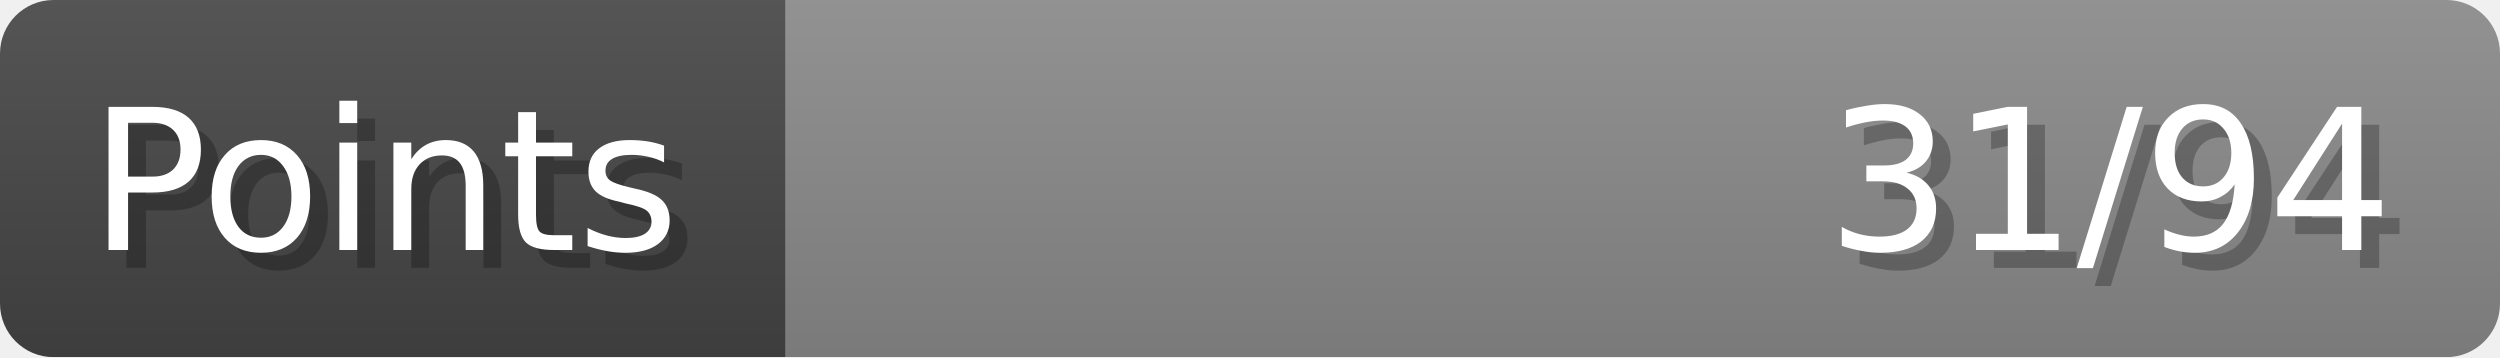
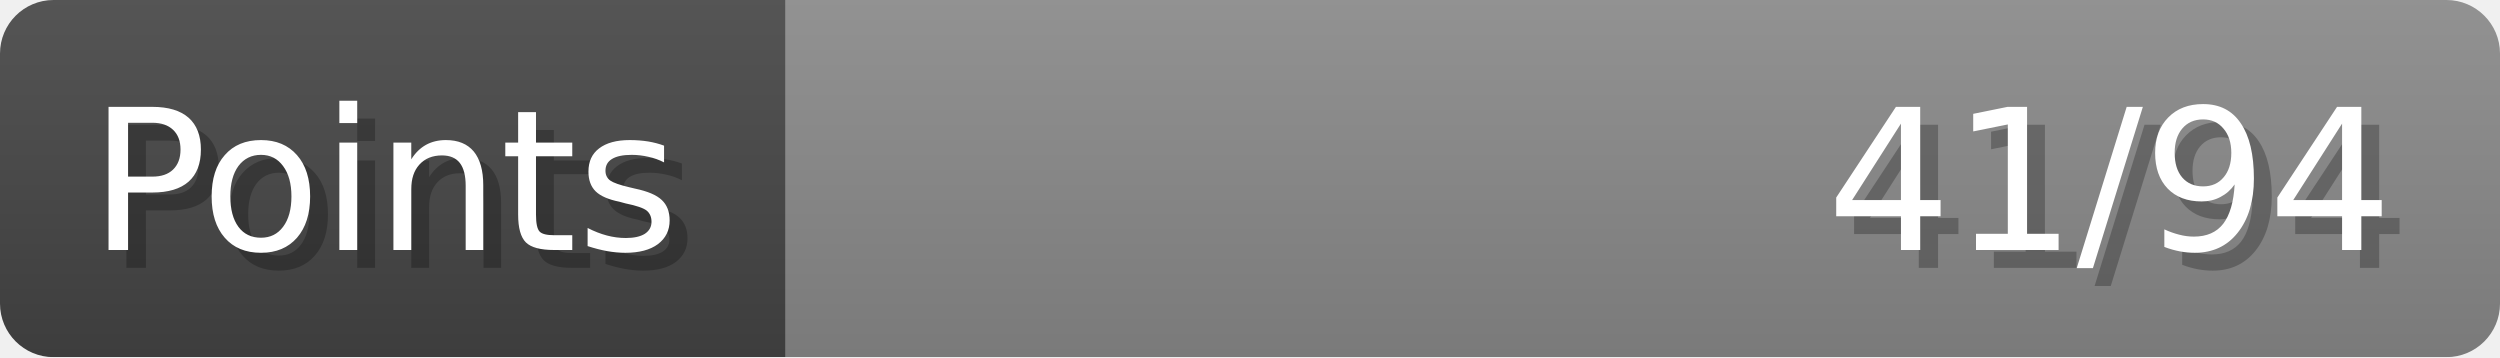
- <svg xmlns="http://www.w3.org/2000/svg" width="140px" height="20px" role="img" aria-label="Points: 31/94">
+ <svg xmlns="http://www.w3.org/2000/svg" width="140px" height="20px" role="img" aria-label="Points: 41/94">
  <linearGradient id="a" x2="0" y2="100%">
    <stop offset="0" stop-opacity=".1" stop-color="#EEE" />
    <stop offset="1" stop-opacity=".1" />
  </linearGradient>
  <mask id="m">
    <rect width="100%" height="100%" rx="3" fill="#FFF" />
  </mask>
  <g mask="url(#m)">
    <rect x="0" y="0" width="44" height="20" fill="#444" />
    <svg x="44" y="0" width="96" height="20">
      <rect width="100%" height="100%" fill="#888888" />
      <rect width="0%" height="100%" fill="#33CC11" transform="">
-         <animate attributeName="width" begin="0.5s" dur="600ms" from="0%" to="32%" repeatCount="1" fill="freeze" calcMode="spline" keyTimes="0; 1" keySplines="0.3, 0.61, 0.355, 1" />
+         <animate attributeName="width" begin="0.5s" dur="600ms" from="0%" to="43%" repeatCount="1" fill="freeze" calcMode="spline" keyTimes="0; 1" keySplines="0.3, 0.61, 0.355, 1" />
      </rect>
    </svg>
    <rect width="140" height="20" fill="url(#a)" />
  </g>
  <g aria-hidden="true" font-size="11" font-family="Verdana, DejaVu Sans, sans-serif" fill="#FFFFFF">
    <text x="6" y="15" fill="#000" opacity="0.25">Points</text>
    <text x="5" y="14">Points</text>
-     <text x="135" y="15" fill="#000" opacity="0.25" text-anchor="end">31/94</text>
-     <text x="134" y="14" text-anchor="end">31/94</text>
+     <text x="135" y="15" fill="#000" opacity="0.25" text-anchor="end">41/94</text>
+     <text x="134" y="14" text-anchor="end">41/94</text>
  </g>
</svg>
